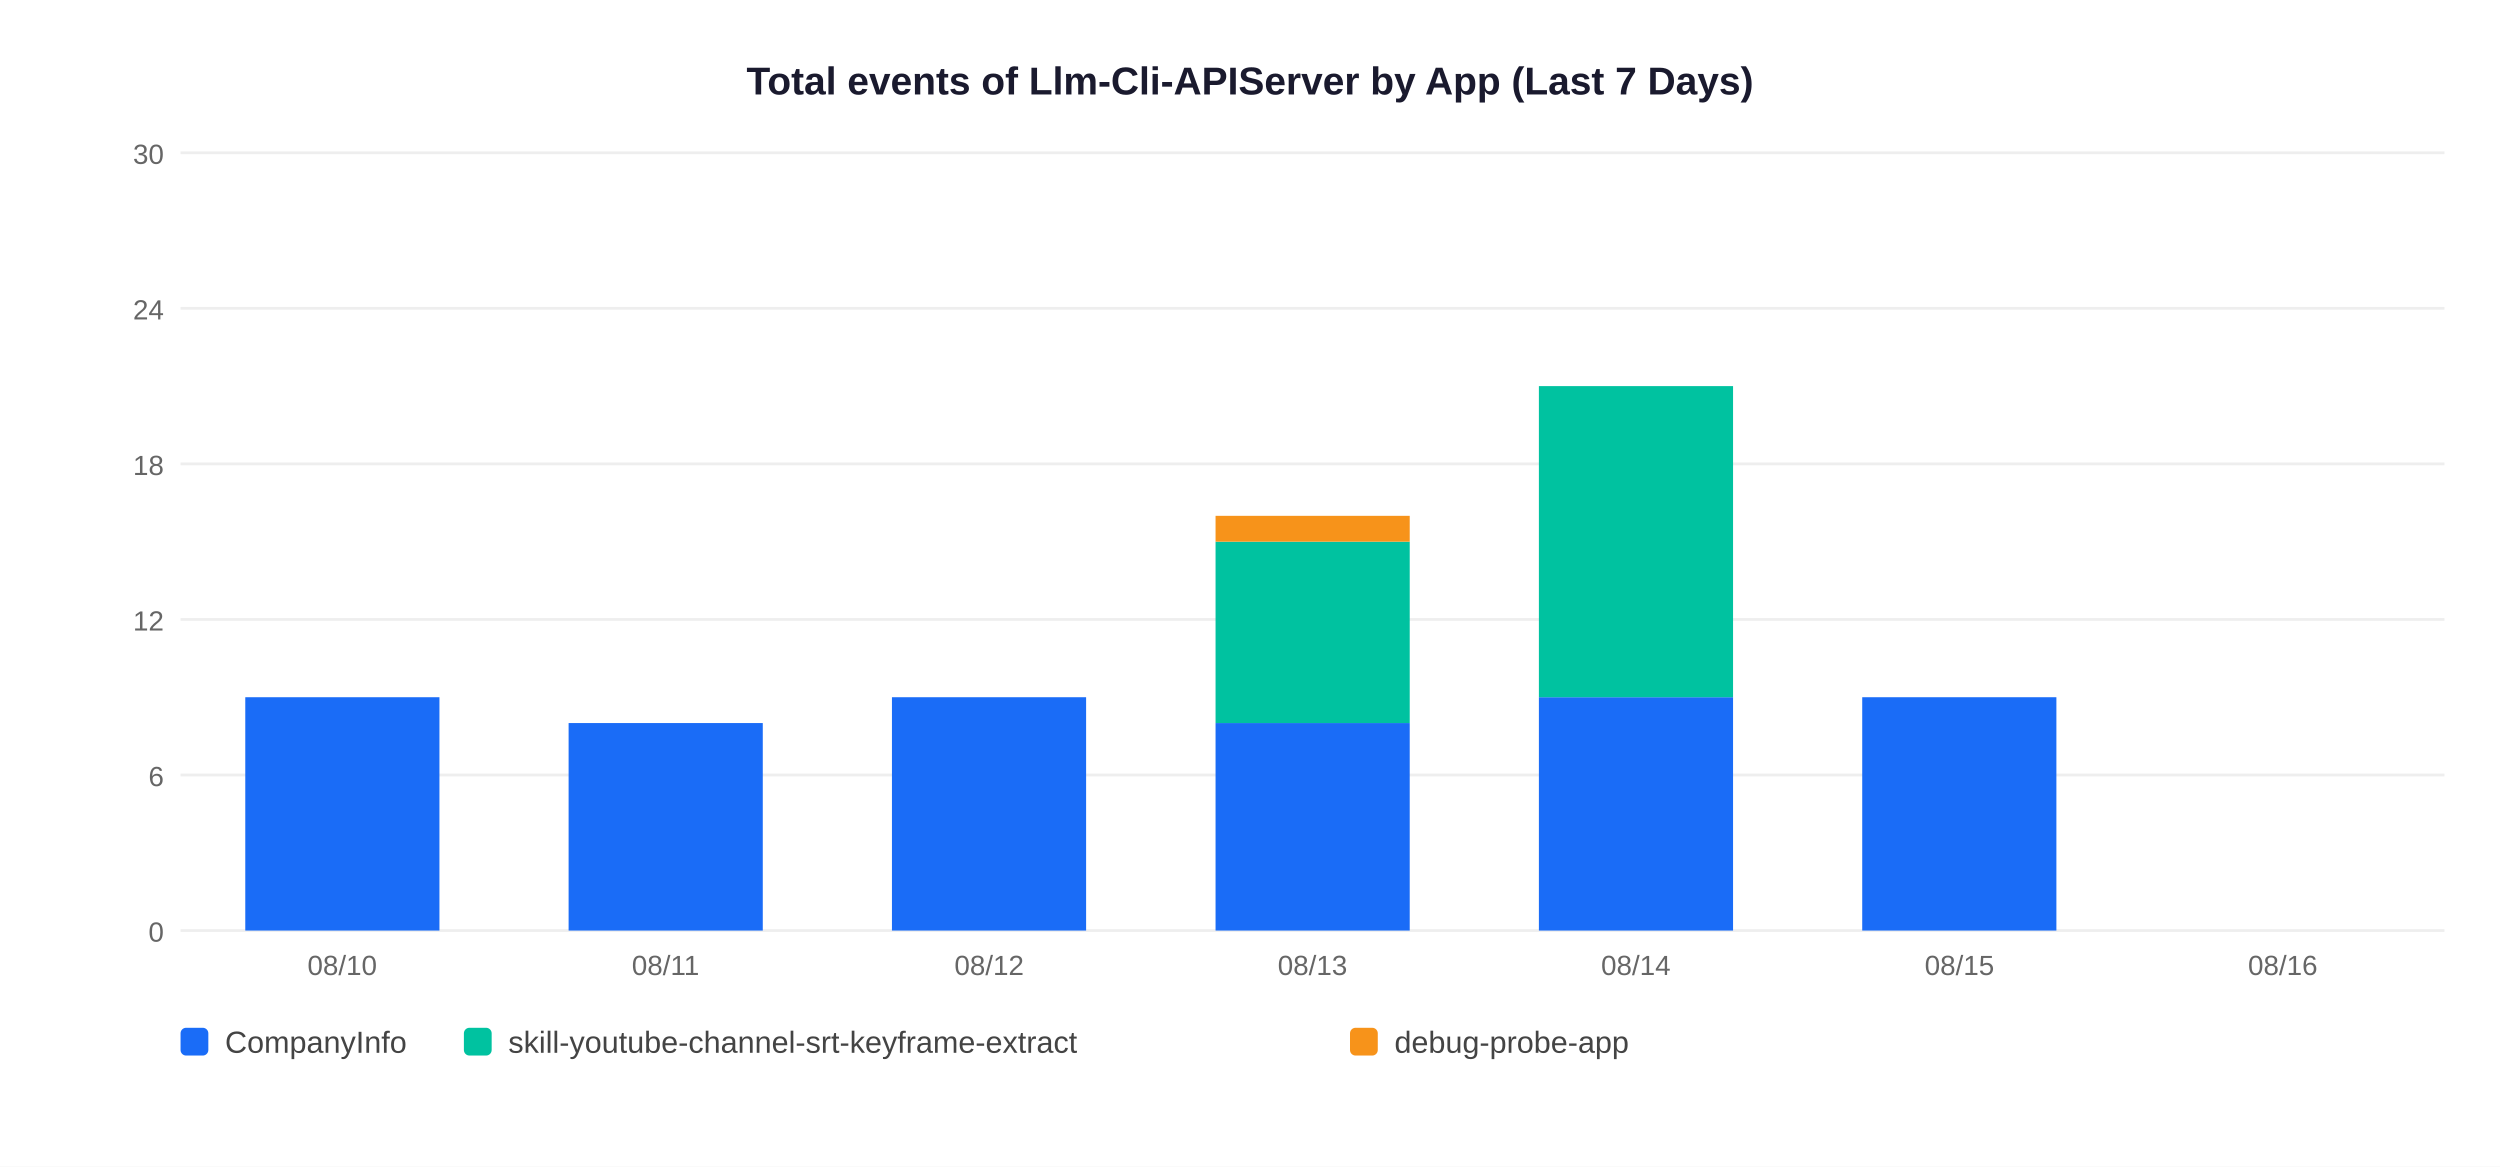
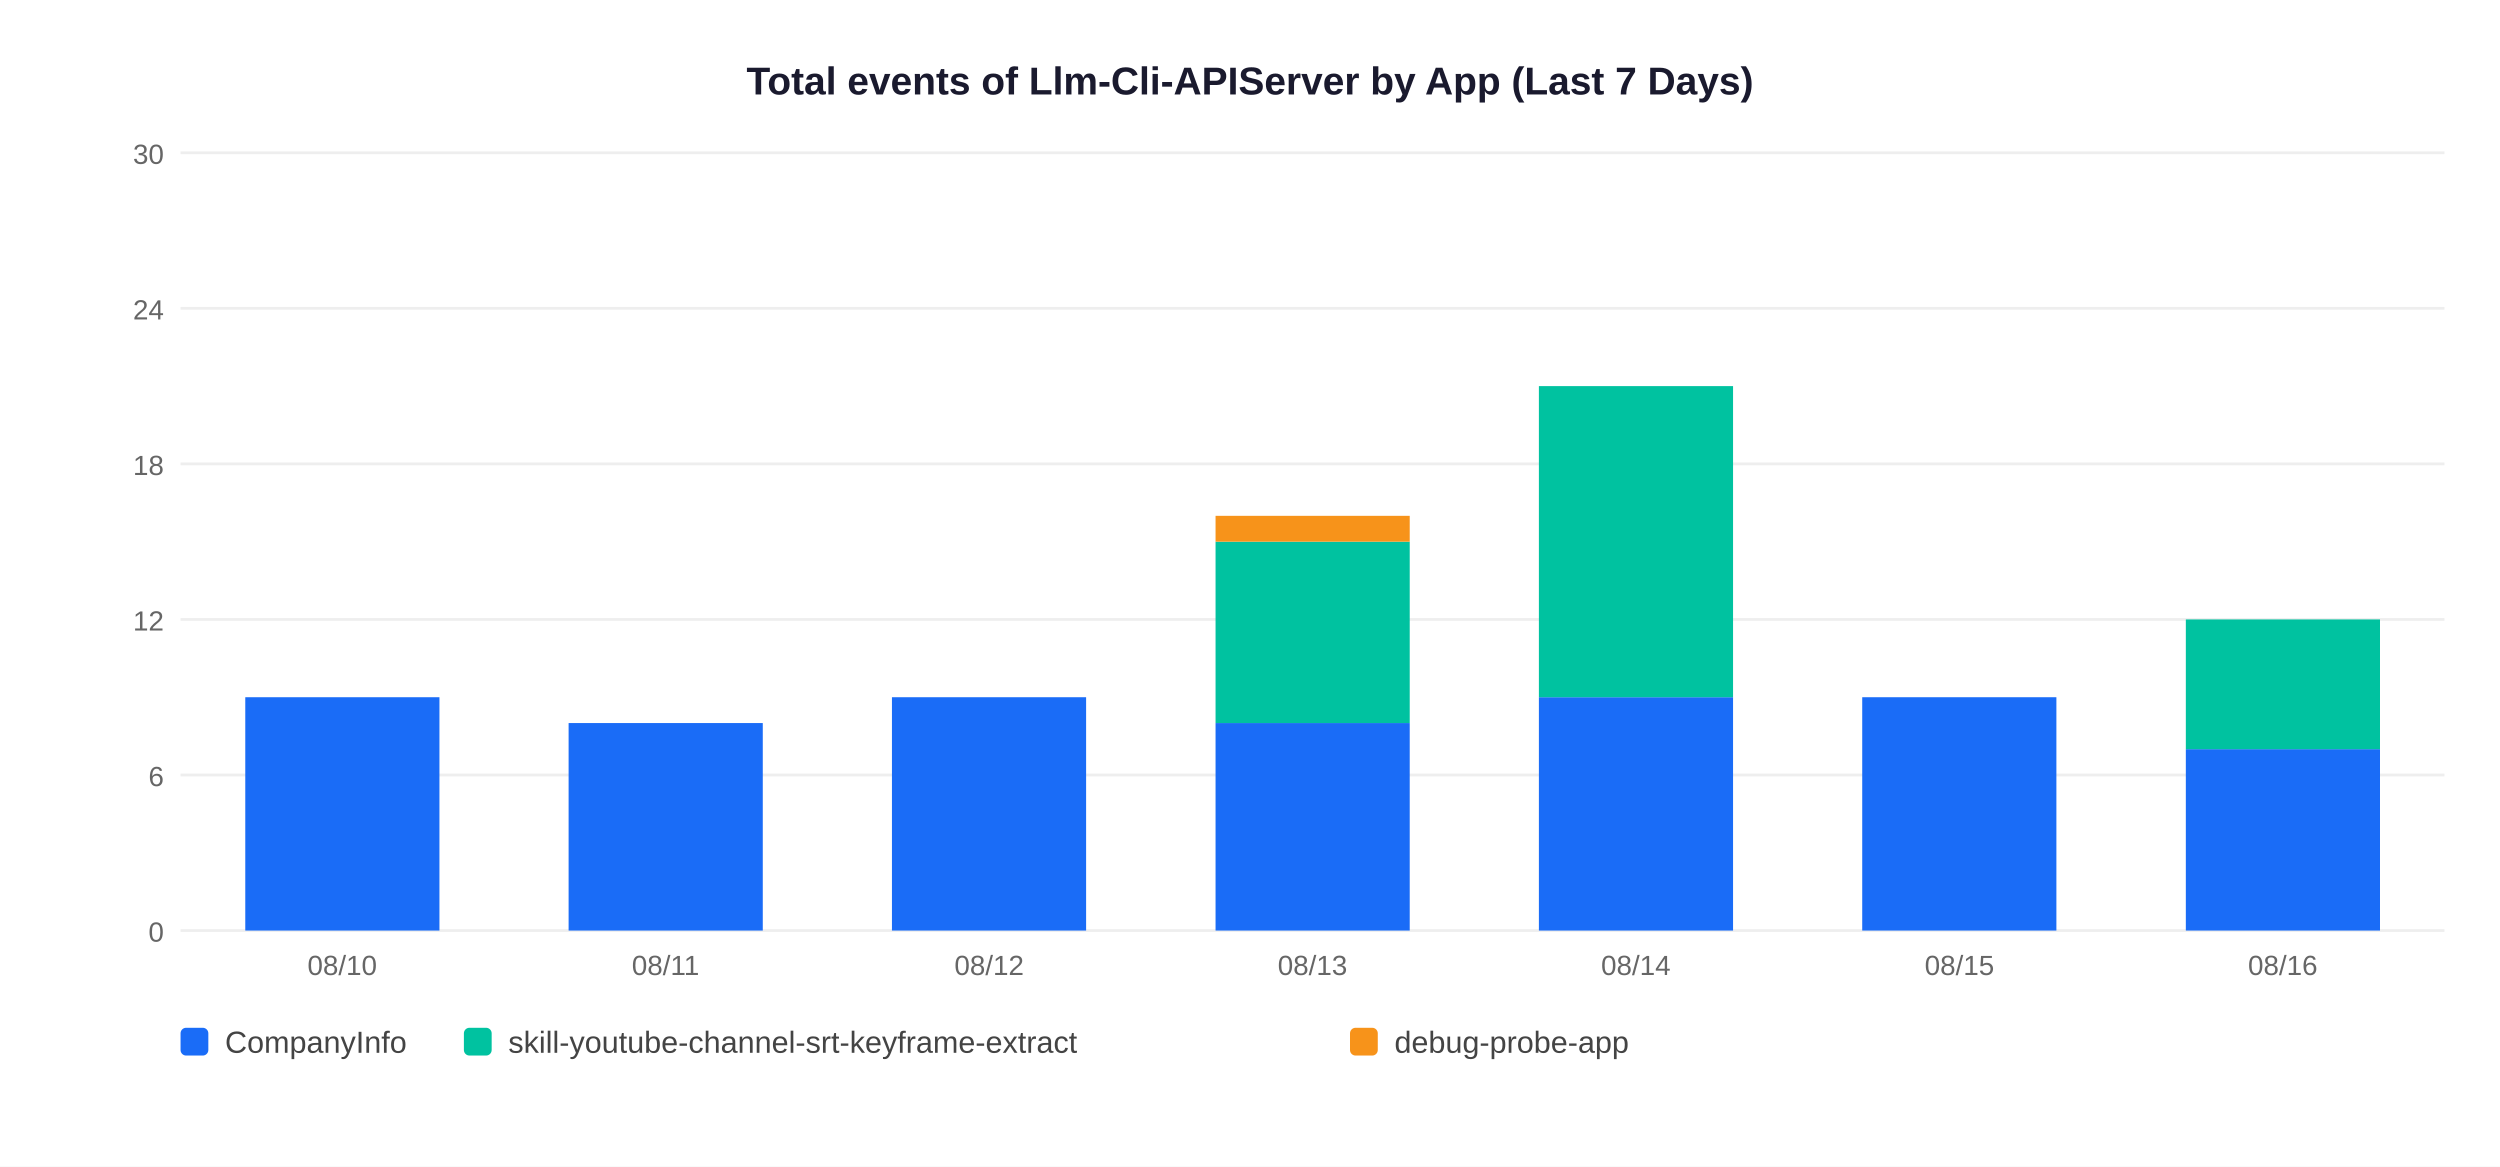
<svg xmlns="http://www.w3.org/2000/svg" width="900" height="420">
  <rect width="900" height="420" fill="white" />
  <text x="450" y="34" text-anchor="middle" font-size="14" font-weight="bold" font-family="Arial,sans-serif" fill="#1a1a2e">Total events of Llm-Cli-APIServer by App (Last 7 Days)</text>
  <line x1="65" y1="335" x2="880" y2="335" stroke="#EEEEEE" stroke-width="1" />
  <text x="59" y="339" text-anchor="end" font-size="10" font-family="Arial,sans-serif" fill="#666">0</text>
  <line x1="65" y1="279" x2="880" y2="279" stroke="#EEEEEE" stroke-width="1" />
  <text x="59" y="283" text-anchor="end" font-size="10" font-family="Arial,sans-serif" fill="#666">6</text>
  <line x1="65" y1="223" x2="880" y2="223" stroke="#EEEEEE" stroke-width="1" />
  <text x="59" y="227" text-anchor="end" font-size="10" font-family="Arial,sans-serif" fill="#666">12</text>
  <line x1="65" y1="167" x2="880" y2="167" stroke="#EEEEEE" stroke-width="1" />
  <text x="59" y="171" text-anchor="end" font-size="10" font-family="Arial,sans-serif" fill="#666">18</text>
  <line x1="65" y1="111" x2="880" y2="111" stroke="#EEEEEE" stroke-width="1" />
  <text x="59" y="115" text-anchor="end" font-size="10" font-family="Arial,sans-serif" fill="#666">24</text>
  <line x1="65" y1="55" x2="880" y2="55" stroke="#EEEEEE" stroke-width="1" />
  <text x="59" y="59" text-anchor="end" font-size="10" font-family="Arial,sans-serif" fill="#666">30</text>
  <rect x="88.3" y="251.0" width="69.9" height="84.0" fill="#1A6CF7" />
  <text x="123.2" y="351" text-anchor="middle" font-size="10" font-family="Arial,sans-serif" fill="#666">08/10</text>
  <rect x="204.7" y="260.3" width="69.9" height="74.7" fill="#1A6CF7" />
  <text x="239.6" y="351" text-anchor="middle" font-size="10" font-family="Arial,sans-serif" fill="#666">08/11</text>
  <rect x="321.1" y="251.0" width="69.9" height="84.0" fill="#1A6CF7" />
  <text x="356.1" y="351" text-anchor="middle" font-size="10" font-family="Arial,sans-serif" fill="#666">08/12</text>
  <rect x="437.6" y="260.3" width="69.9" height="74.7" fill="#1A6CF7" />
  <rect x="437.6" y="195.0" width="69.9" height="65.3" fill="#00C2A0" />
  <rect x="437.6" y="185.7" width="69.9" height="9.3" fill="#F7931A" />
  <text x="472.5" y="351" text-anchor="middle" font-size="10" font-family="Arial,sans-serif" fill="#666">08/13</text>
  <rect x="554.0" y="251.0" width="69.9" height="84.0" fill="#1A6CF7" />
  <rect x="554.0" y="139.0" width="69.9" height="112.0" fill="#00C2A0" />
  <text x="588.9" y="351" text-anchor="middle" font-size="10" font-family="Arial,sans-serif" fill="#666">08/14</text>
  <rect x="670.4" y="251.0" width="69.9" height="84.0" fill="#1A6CF7" />
  <text x="705.4" y="351" text-anchor="middle" font-size="10" font-family="Arial,sans-serif" fill="#666">08/15</text>
+   <rect x="786.9" y="269.7" width="69.9" height="65.3" fill="#1A6CF7" />
+   <rect x="786.9" y="223.0" width="69.9" height="46.7" fill="#00C2A0" />
  <text x="821.8" y="351" text-anchor="middle" font-size="10" font-family="Arial,sans-serif" fill="#666">08/16</text>
  <rect x="65" y="370" width="10" height="10" rx="2" fill="#1A6CF7" />
  <text x="81" y="379" font-size="11" font-family="Arial,sans-serif" fill="#444">CompanyInfo</text>
  <rect x="167" y="370" width="10" height="10" rx="2" fill="#00C2A0" />
  <text x="183" y="379" font-size="11" font-family="Arial,sans-serif" fill="#444">skill-youtube-channel-srt-keyframe-extract</text>
  <rect x="486" y="370" width="10" height="10" rx="2" fill="#F7931A" />
  <text x="502" y="379" font-size="11" font-family="Arial,sans-serif" fill="#444">debug-probe-app</text>
</svg>
